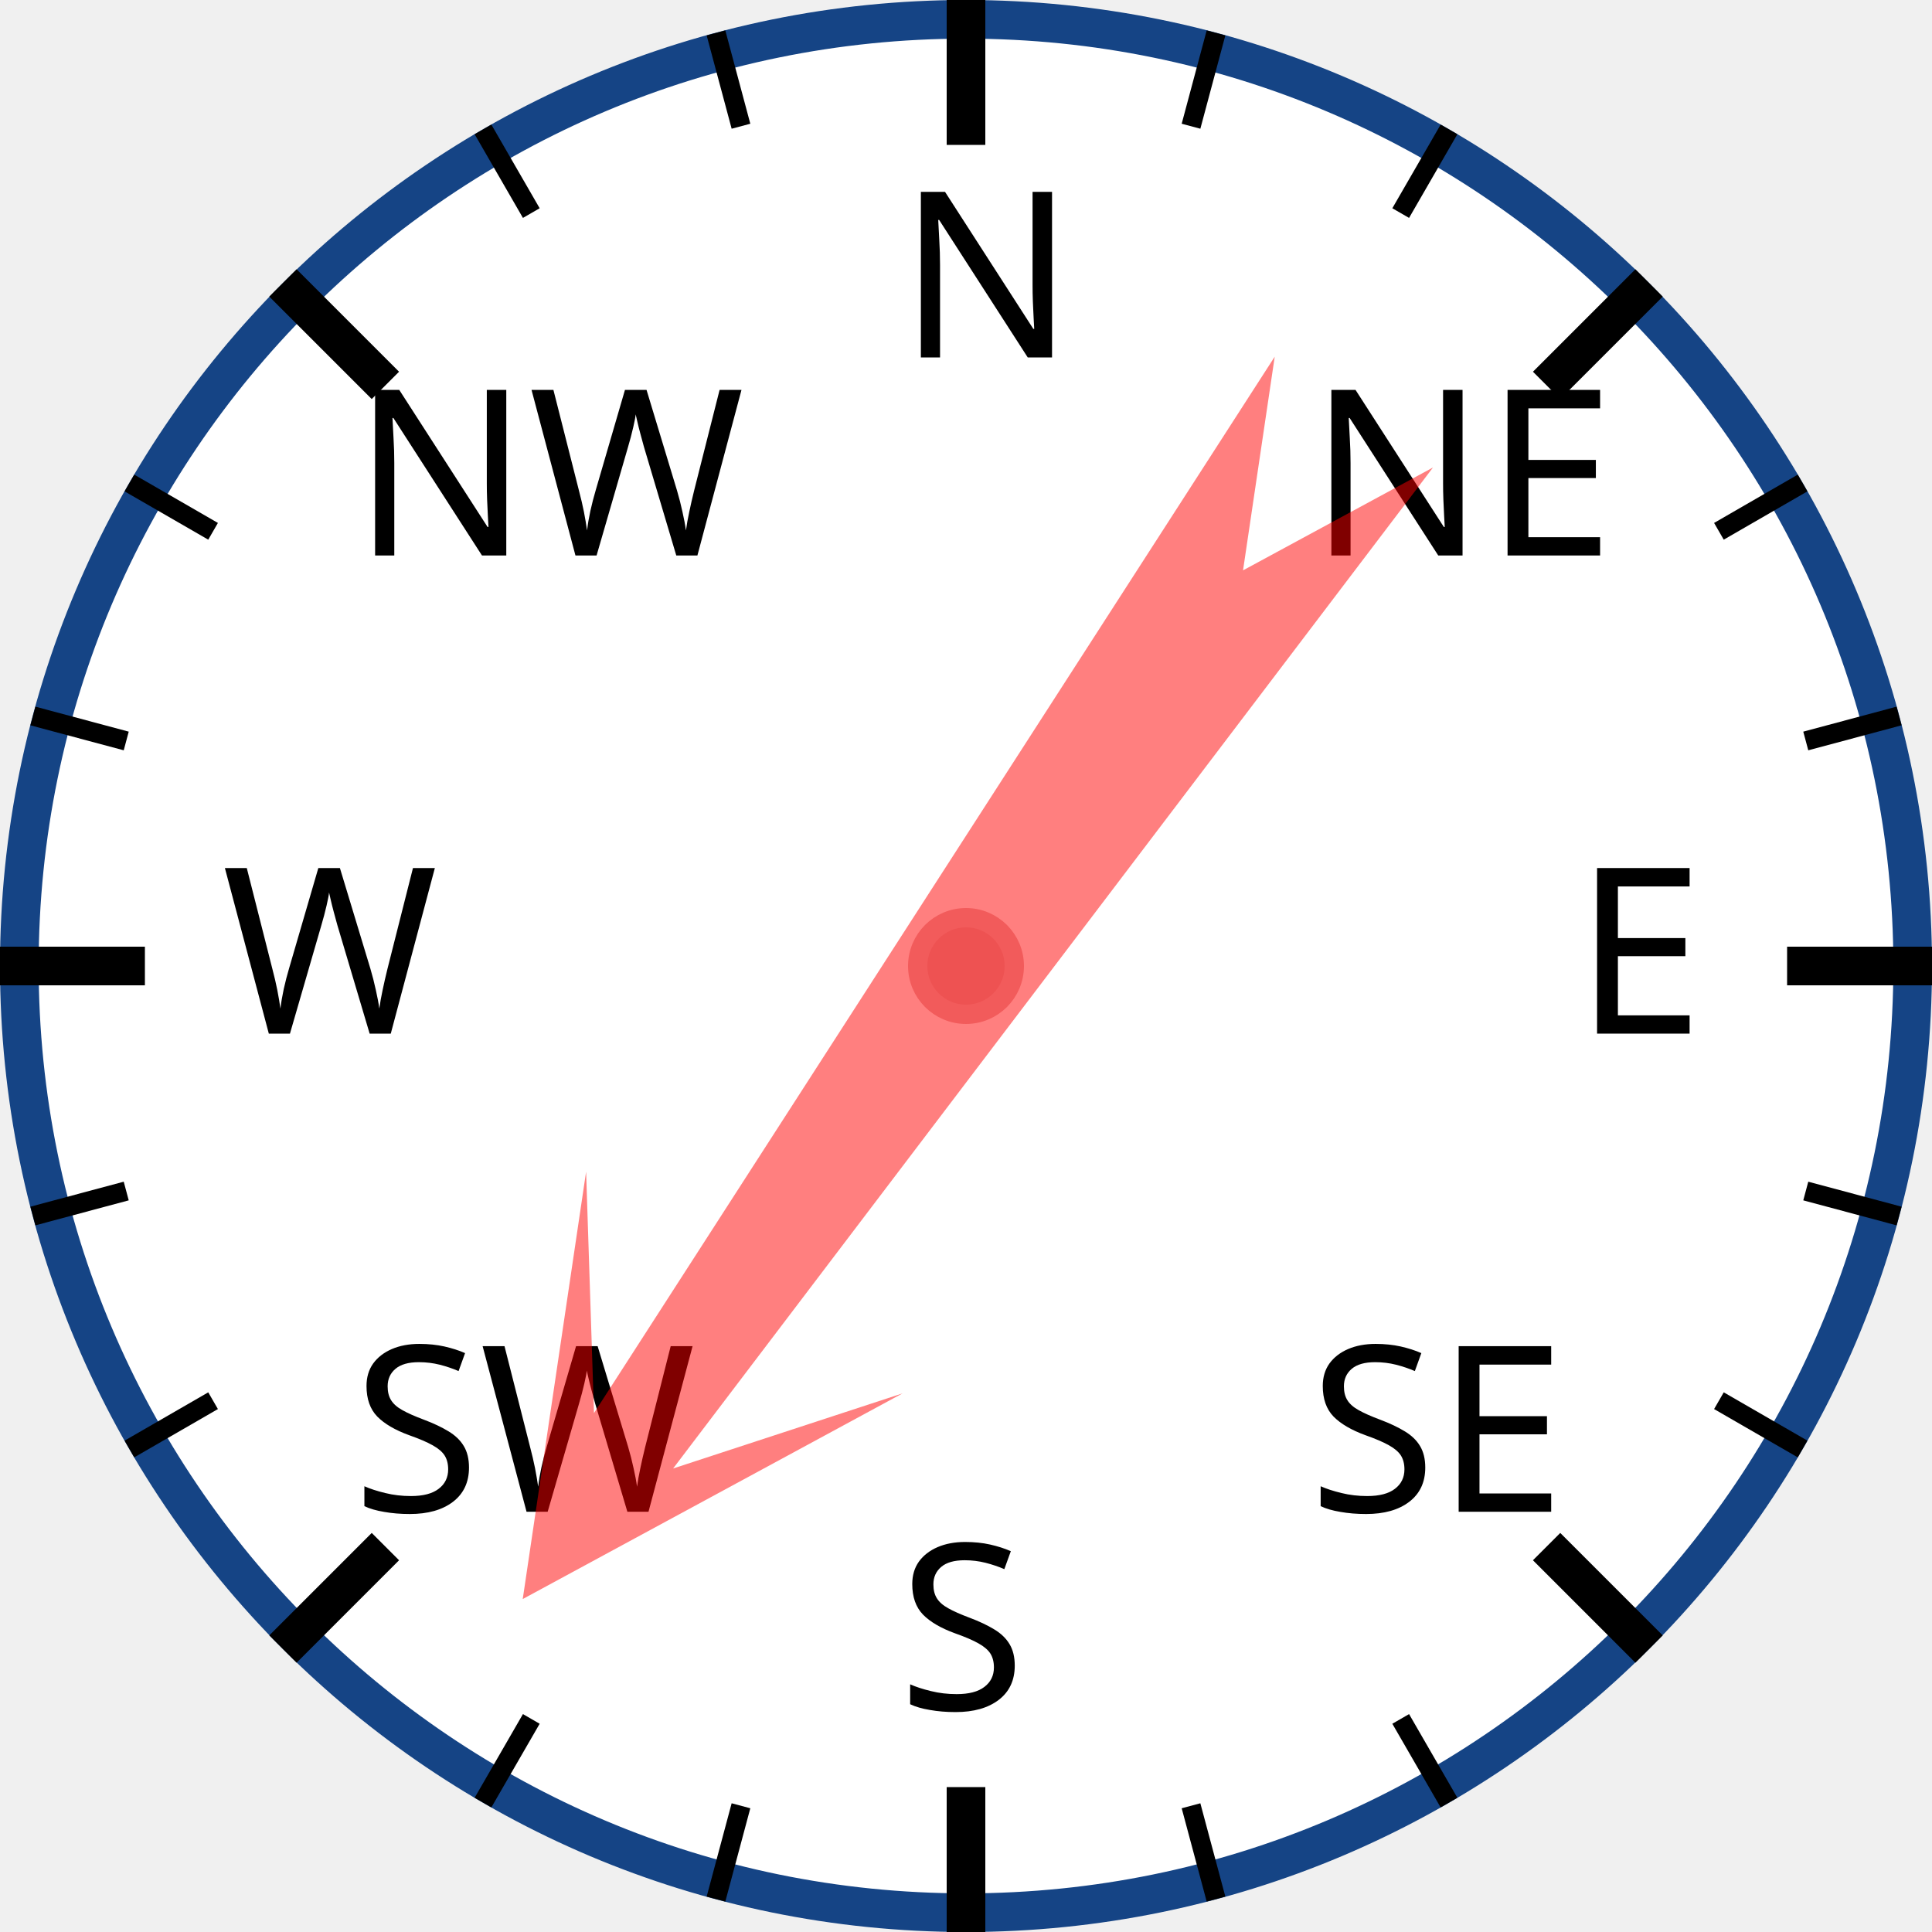
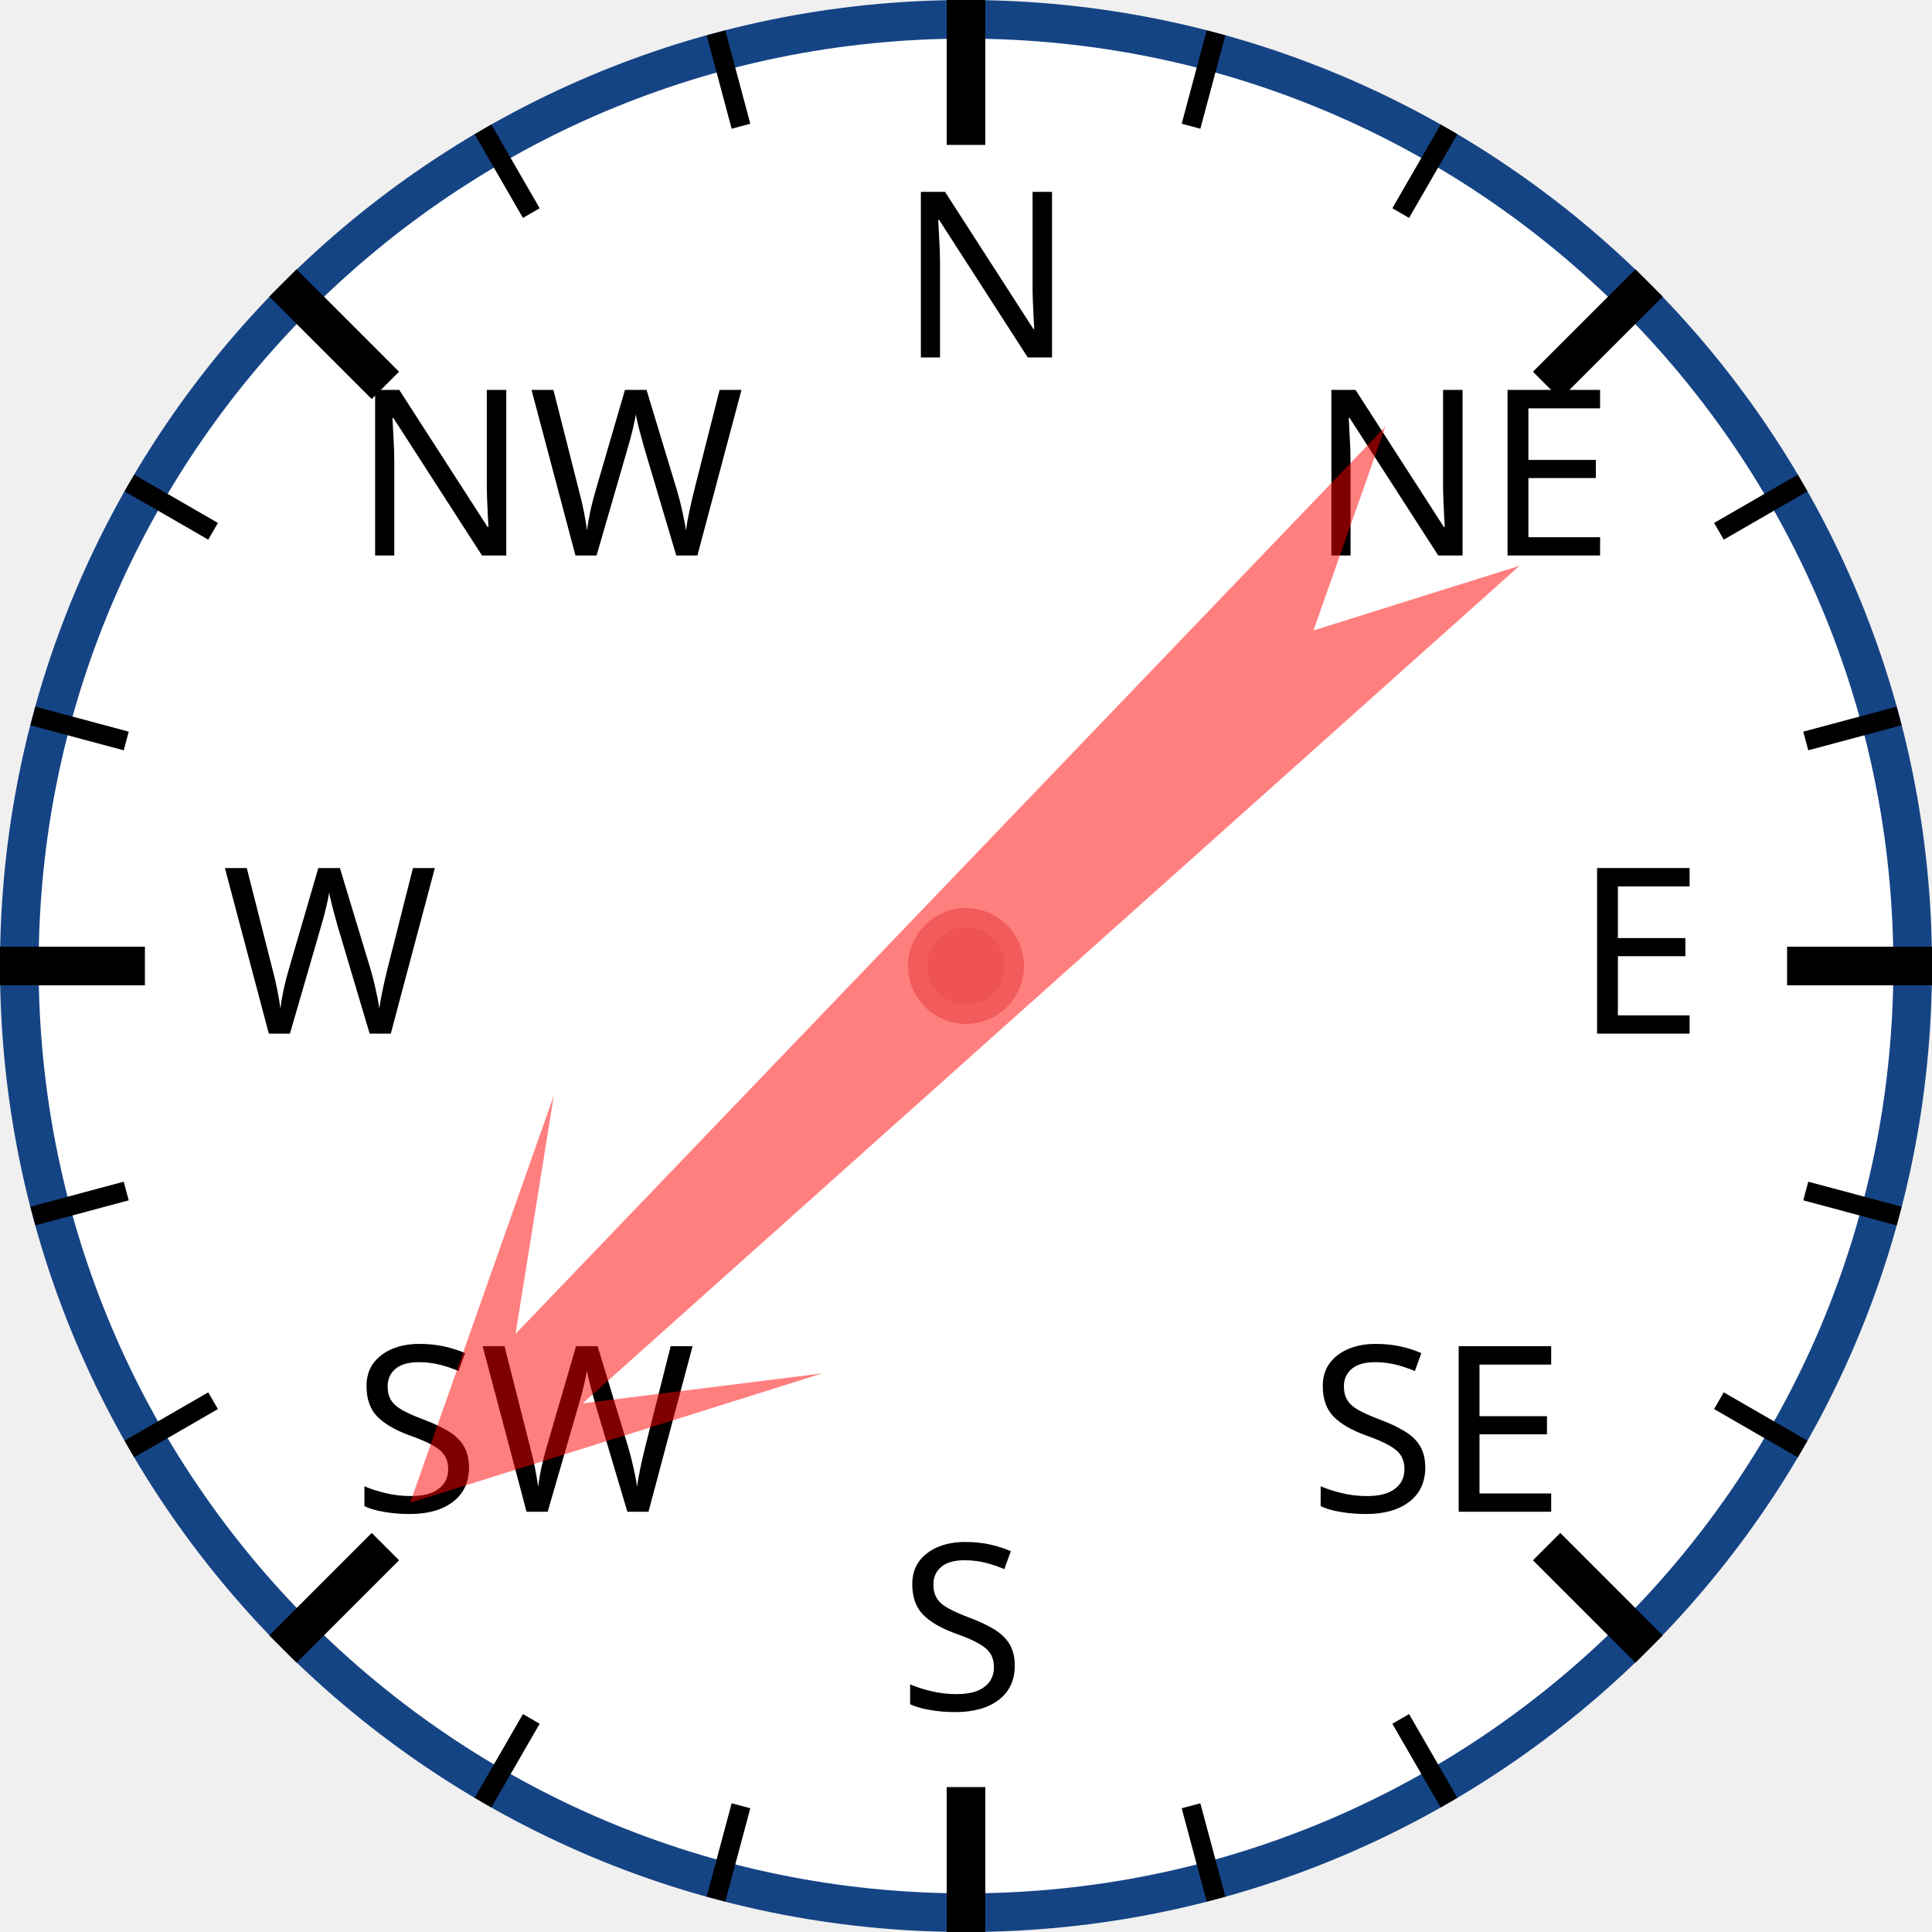
<svg xmlns="http://www.w3.org/2000/svg" width="120px" height="120px" viewBox="0 0 200 200">
  <circle cx="100" cy="100" r="98" style="fill: white; stroke: #154485; stroke-width: 4;" />
  <text x="93.0" y="37.0" style="font-family: sans-serif; font-size: 18pt;">N</text>
  <line x1="100.0" y1="0.0" x2="100.0" y2="15.0" style="stroke: black; stroke-width: 4;" />
  <line x1="74.118" y1="3.407" x2="76.706" y2="13.067" style="stroke: black; stroke-width: 2;" />
  <line x1="50" y1="13.397" x2="55" y2="22.058" style="stroke: black; stroke-width: 2;" />
  <text x="36.503" y="57.503" style="font-family: sans-serif; font-size: 18pt;">NW</text>
  <line x1="29.289" y1="29.289" x2="39.896" y2="39.896" style="stroke: black; stroke-width: 4;" />
  <line x1="13.397" y1="50" x2="22.058" y2="55" style="stroke: black; stroke-width: 2;" />
  <line x1="3.407" y1="74.118" x2="13.067" y2="76.706" style="stroke: black; stroke-width: 2;" />
  <text x="23.0" y="107.0" style="font-family: sans-serif; font-size: 18pt;">W</text>
  <line x1="0.0" y1="100.0" x2="15.0" y2="100.0" style="stroke: black; stroke-width: 4;" />
  <line x1="3.407" y1="125.882" x2="13.067" y2="123.294" style="stroke: black; stroke-width: 2;" />
  <line x1="13.397" y1="150" x2="22.058" y2="145" style="stroke: black; stroke-width: 2;" />
  <text x="36.503" y="156.497" style="font-family: sans-serif; font-size: 18pt;">SW</text>
  <line x1="29.289" y1="170.711" x2="39.896" y2="160.104" style="stroke: black; stroke-width: 4;" />
  <line x1="50" y1="186.603" x2="55" y2="177.942" style="stroke: black; stroke-width: 2;" />
  <line x1="74.118" y1="196.593" x2="76.706" y2="186.933" style="stroke: black; stroke-width: 2;" />
  <text x="93" y="177.0" style="font-family: sans-serif; font-size: 18pt;">S</text>
  <line x1="100" y1="200.0" x2="100" y2="185.0" style="stroke: black; stroke-width: 4;" />
  <line x1="125.882" y1="196.593" x2="123.294" y2="186.933" style="stroke: black; stroke-width: 2;" />
  <line x1="150.0" y1="186.603" x2="145.0" y2="177.942" style="stroke: black; stroke-width: 2;" />
  <text x="135.497" y="156.497" style="font-family: sans-serif; font-size: 18pt;">SE</text>
  <line x1="170.711" y1="170.711" x2="160.104" y2="160.104" style="stroke: black; stroke-width: 4;" />
  <line x1="186.603" y1="150" x2="177.942" y2="145" style="stroke: black; stroke-width: 2;" />
  <line x1="196.593" y1="125.882" x2="186.933" y2="123.294" style="stroke: black; stroke-width: 2;" />
  <text x="163.0" y="107" style="font-family: sans-serif; font-size: 18pt;">E</text>
  <line x1="200.0" y1="100" x2="185.0" y2="100" style="stroke: black; stroke-width: 4;" />
  <line x1="196.593" y1="74.118" x2="186.933" y2="76.706" style="stroke: black; stroke-width: 2;" />
  <line x1="186.603" y1="50" x2="177.942" y2="55" style="stroke: black; stroke-width: 2;" />
  <text x="135.497" y="57.503" style="font-family: sans-serif; font-size: 18pt;">NE</text>
  <line x1="170.711" y1="29.289" x2="160.104" y2="39.896" style="stroke: black; stroke-width: 4;" />
  <line x1="150" y1="13.397" x2="145" y2="22.058" style="stroke: black; stroke-width: 2;" />
  <line x1="125.882" y1="3.407" x2="123.294" y2="13.067" style="stroke: black; stroke-width: 2;" />
-   <polygon points="100 20 120 60 105 40 110 170 100 150 90 170 95 40 80 60" style="fill: red; fill-opacity: 0.5;" transform="rotate(215,100,100)" />
+   <polygon points="100 20 120 60 105 40 110 170 100 150 90 170 95 40 80 60" style="fill: red; fill-opacity: 0.5;" transform="rotate(226,100,100)" />
  <circle cx="100" cy="100" r="5" style="fill: #EE5252; stroke: #F25B5B; stroke-width: 2;" />
</svg>
